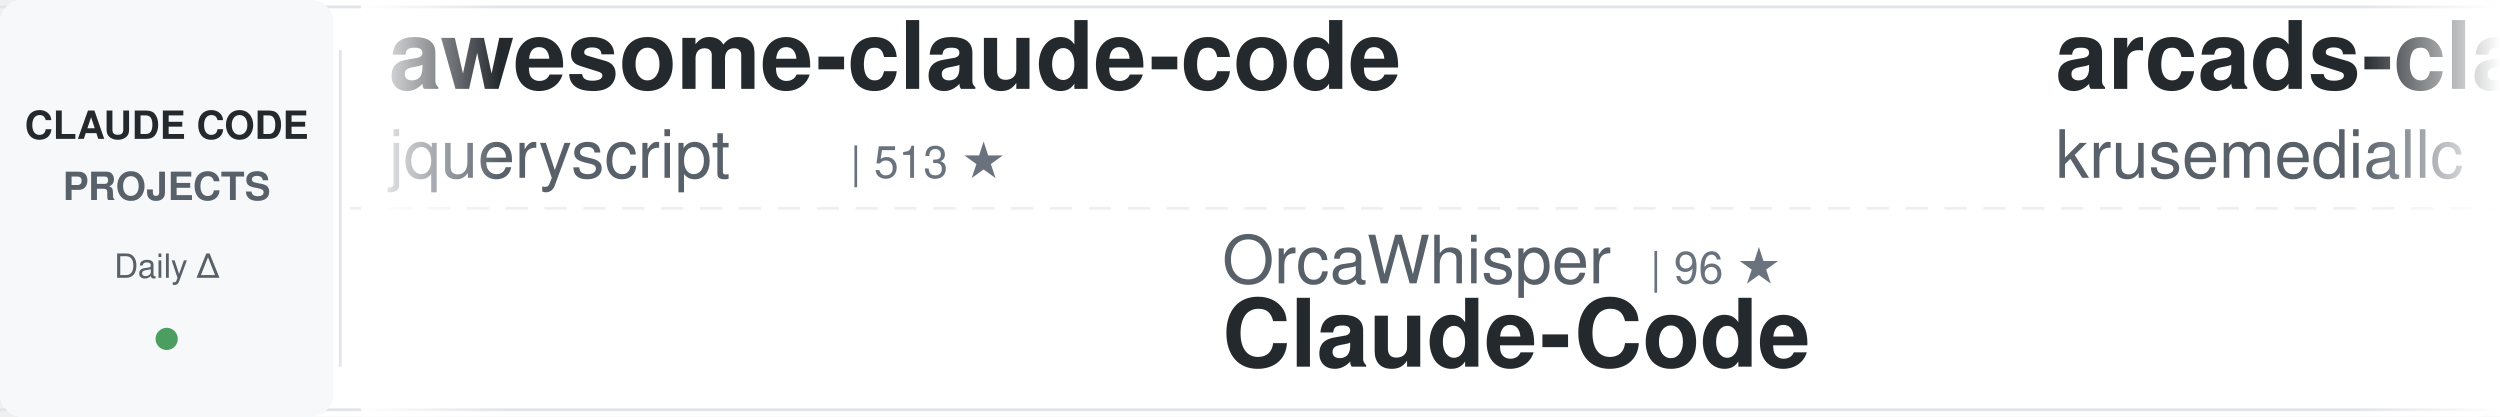
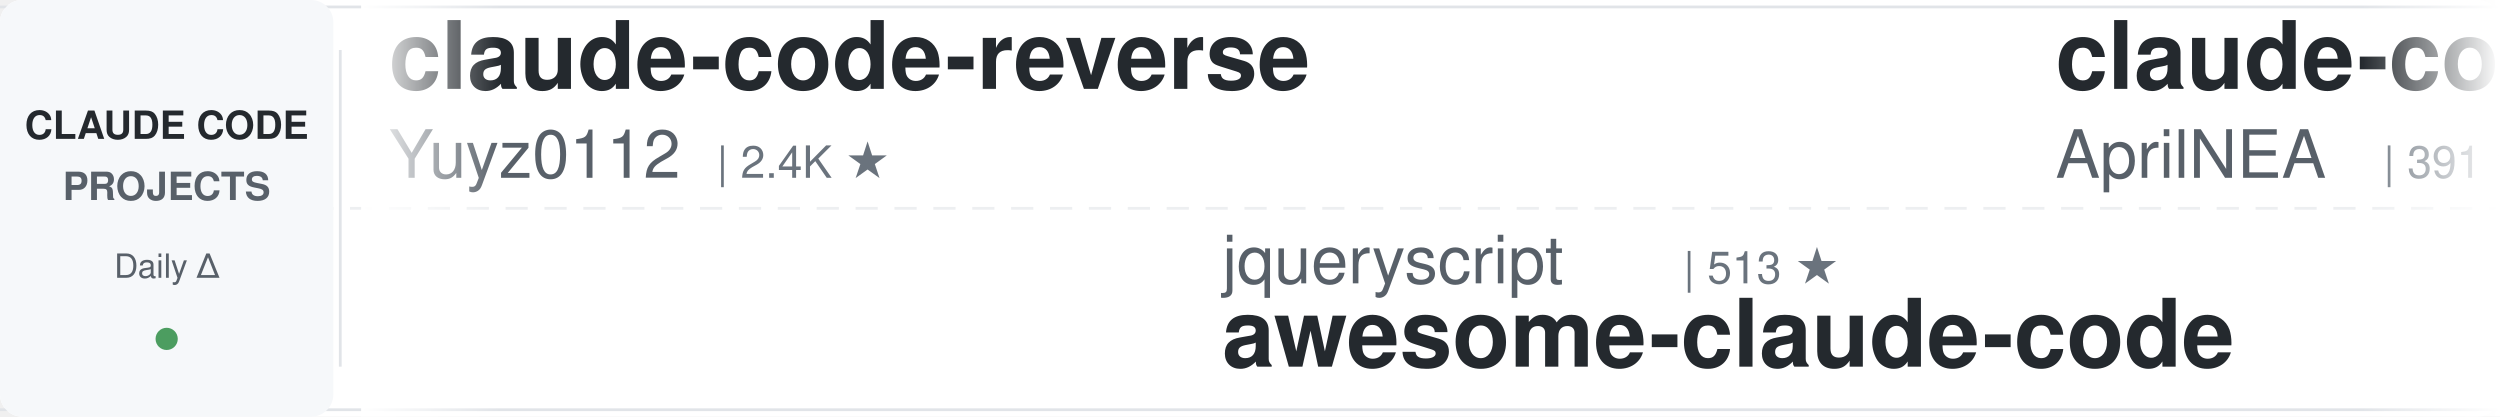
<svg xmlns="http://www.w3.org/2000/svg" width="900" height="150">
  <defs>
    <linearGradient id="awesomeLeftFade" x1="0%" y1="0%" x2="100%" y2="0%">
      <stop offset="0%" style="stop-color:#ffffff;stop-opacity:1" />
      <stop offset="100%" style="stop-color:#ffffff;stop-opacity:0" />
    </linearGradient>
    <linearGradient id="awesomeRightFade" x1="0%" y1="0%" x2="100%" y2="0%">
      <stop offset="0%" style="stop-color:#ffffff;stop-opacity:0" />
      <stop offset="100%" style="stop-color:#ffffff;stop-opacity:1" />
    </linearGradient>
  </defs>
  <rect width="900" height="150" fill="#ffffff" rx="8" />
  <rect x="0" y="2" width="900" height="1" fill="#e1e4e8" />
  <rect x="0" y="147" width="900" height="1" fill="#e1e4e8" />
  <line x1="0" y1="75" x2="900" y2="75" stroke="#e1e4e8" stroke-width="1" stroke-dasharray="8 6" opacity="0.6" />
  <rect x="0" y="0" width="120" height="150" fill="#f6f8fa" rx="8" />
  <text x="60" y="50" font-family="-apple-system, BlinkMacSystemFont, 'Segoe UI', Helvetica, Arial, sans-serif" font-size="14" font-weight="600" fill="#24292e" text-anchor="middle">CLAUDE CODE</text>
  <text x="60" y="72" font-family="-apple-system, BlinkMacSystemFont, 'Segoe UI', Helvetica, Arial, sans-serif" font-size="14" font-weight="600" fill="#586069" text-anchor="middle">PROJECTS</text>
  <text x="60" y="100" font-family="-apple-system, BlinkMacSystemFont, 'Segoe UI', Helvetica, Arial, sans-serif" font-size="12" font-weight="500" fill="#586069" text-anchor="middle">Daily Δ</text>
  <circle cx="60" cy="122" r="4" fill="#22863a" opacity="0.8" />
  <rect x="122" y="18" width="1" height="114" fill="#e1e4e8" />
  <clipPath id="awesomeTickerClip">
    <rect x="130" y="0" width="770" height="150" />
  </clipPath>
  <g clip-path="url(#awesomeTickerClip)">
    <g id="awesomeTickerItems">
      <animateTransform attributeName="transform" attributeType="XML" type="translate" from="0 0" to="-3000 0" dur="54s" repeatCount="indefinite" />
      <g transform="translate(0, 0)">
-         <text x="140" y="32" font-family="-apple-system, BlinkMacSystemFont, 'Segoe UI', Helvetica, Arial, sans-serif" font-size="34" font-weight="600" fill="#24292e">awesome-claude-code</text>
-         <text x="140" y="64" font-family="-apple-system, BlinkMacSystemFont, 'Segoe UI', Helvetica, Arial, sans-serif" font-size="24" font-weight="400" fill="#586069">jqueryscript</text>
-         <text x="306" y="64" font-family="-apple-system, BlinkMacSystemFont, 'Segoe UI', Helvetica, Arial, sans-serif" font-size="16" font-weight="500" fill="#6a737d">| 513 ★</text>
+         <text x="140" y="32" font-family="-apple-system, BlinkMacSystemFont, 'Segoe UI', Helvetica, Arial, sans-serif" font-size="34" font-weight="600" fill="#24292e">claude-code-reverse</text>
+         <text x="140" y="64" font-family="-apple-system, BlinkMacSystemFont, 'Segoe UI', Helvetica, Arial, sans-serif" font-size="24" font-weight="400" fill="#586069">Yuyz0112</text>
+         <text x="258" y="64" font-family="-apple-system, BlinkMacSystemFont, 'Segoe UI', Helvetica, Arial, sans-serif" font-size="16" font-weight="500" fill="#6a737d">| 2.4K ★</text>
      </g>
      <g transform="translate(300, 0)">
-         <text x="140" y="102" font-family="-apple-system, BlinkMacSystemFont, 'Segoe UI', Helvetica, Arial, sans-serif" font-size="24" font-weight="400" fill="#586069">OrcaWhisper</text>
-         <text x="294" y="102" font-family="-apple-system, BlinkMacSystemFont, 'Segoe UI', Helvetica, Arial, sans-serif" font-size="16" font-weight="500" fill="#6a737d">| 96 ★</text>
-         <text x="140" y="132" font-family="-apple-system, BlinkMacSystemFont, 'Segoe UI', Helvetica, Arial, sans-serif" font-size="34" font-weight="600" fill="#24292e">Claude-Code</text>
+         <text x="140" y="102" font-family="-apple-system, BlinkMacSystemFont, 'Segoe UI', Helvetica, Arial, sans-serif" font-size="24" font-weight="400" fill="#586069">jqueryscript</text>
+         <text x="306" y="102" font-family="-apple-system, BlinkMacSystemFont, 'Segoe UI', Helvetica, Arial, sans-serif" font-size="16" font-weight="500" fill="#6a737d">| 513 ★</text>
+         <text x="140" y="132" font-family="-apple-system, BlinkMacSystemFont, 'Segoe UI', Helvetica, Arial, sans-serif" font-size="34" font-weight="600" fill="#24292e">awesome-claude-code</text>
      </g>
      <g transform="translate(600, 0)">
-         <text x="140" y="32" font-family="-apple-system, BlinkMacSystemFont, 'Segoe UI', Helvetica, Arial, sans-serif" font-size="34" font-weight="600" fill="#24292e">arcads-claude-code</text>
-         <text x="140" y="64" font-family="-apple-system, BlinkMacSystemFont, 'Segoe UI', Helvetica, Arial, sans-serif" font-size="24" font-weight="400" fill="#586069">krusemediallc</text>
-         <text x="318" y="64" font-family="-apple-system, BlinkMacSystemFont, 'Segoe UI', Helvetica, Arial, sans-serif" font-size="16" font-weight="500" fill="#6a737d">| 1.5K ★</text>
+         <text x="140" y="32" font-family="-apple-system, BlinkMacSystemFont, 'Segoe UI', Helvetica, Arial, sans-serif" font-size="34" font-weight="600" fill="#24292e">claude-code-source</text>
+         <text x="140" y="64" font-family="-apple-system, BlinkMacSystemFont, 'Segoe UI', Helvetica, Arial, sans-serif" font-size="24" font-weight="400" fill="#586069">AprilNEA</text>
+         <text x="258" y="64" font-family="-apple-system, BlinkMacSystemFont, 'Segoe UI', Helvetica, Arial, sans-serif" font-size="16" font-weight="500" fill="#6a737d">| 391 ★</text>
      </g>
      <g transform="translate(900, 0)">
-         <text x="140" y="102" font-family="-apple-system, BlinkMacSystemFont, 'Segoe UI', Helvetica, Arial, sans-serif" font-size="24" font-weight="400" fill="#586069">ykdojo</text>
-         <text x="234" y="102" font-family="-apple-system, BlinkMacSystemFont, 'Segoe UI', Helvetica, Arial, sans-serif" font-size="16" font-weight="500" fill="#6a737d">| 10.1K ★</text>
-         <text x="320" y="102" font-family="-apple-system, BlinkMacSystemFont, 'Segoe UI', Helvetica, Arial, sans-serif" font-size="16" font-weight="500" fill="#22863a"> +2</text>
-         <text x="140" y="132" font-family="-apple-system, BlinkMacSystemFont, 'Segoe UI', Helvetica, Arial, sans-serif" font-size="34" font-weight="600" fill="#24292e">claude-code-tips</text>
+         <text x="140" y="102" font-family="-apple-system, BlinkMacSystemFont, 'Segoe UI', Helvetica, Arial, sans-serif" font-size="24" font-weight="400" fill="#586069">darcyegb</text>
+         <text x="258" y="102" font-family="-apple-system, BlinkMacSystemFont, 'Segoe UI', Helvetica, Arial, sans-serif" font-size="16" font-weight="500" fill="#6a737d">| 762 ★</text>
+         <text x="140" y="132" font-family="-apple-system, BlinkMacSystemFont, 'Segoe UI', Helvetica, Arial, sans-serif" font-size="34" font-weight="600" fill="#24292e">ClaudeCodeAgents</text>
      </g>
      <g transform="translate(1200, 0)">
-         <text x="140" y="32" font-family="-apple-system, BlinkMacSystemFont, 'Segoe UI', Helvetica, Arial, sans-serif" font-size="34" font-weight="600" fill="#24292e">claude-code-rust</text>
-         <text x="140" y="64" font-family="-apple-system, BlinkMacSystemFont, 'Segoe UI', Helvetica, Arial, sans-serif" font-size="24" font-weight="400" fill="#586069">lorryjovens-hub</text>
-         <text x="342" y="64" font-family="-apple-system, BlinkMacSystemFont, 'Segoe UI', Helvetica, Arial, sans-serif" font-size="16" font-weight="500" fill="#6a737d">| 1.7K ★</text>
-         <text x="419" y="64" font-family="-apple-system, BlinkMacSystemFont, 'Segoe UI', Helvetica, Arial, sans-serif" font-size="16" font-weight="500" fill="#22863a"> +1</text>
+         <text x="140" y="32" font-family="-apple-system, BlinkMacSystemFont, 'Segoe UI', Helvetica, Arial, sans-serif" font-size="34" font-weight="600" fill="#24292e">Claude-Code</text>
+         <text x="140" y="64" font-family="-apple-system, BlinkMacSystemFont, 'Segoe UI', Helvetica, Arial, sans-serif" font-size="24" font-weight="400" fill="#586069">pengchengneo</text>
+         <text x="306" y="64" font-family="-apple-system, BlinkMacSystemFont, 'Segoe UI', Helvetica, Arial, sans-serif" font-size="16" font-weight="500" fill="#6a737d">| 1.8K ★</text>
      </g>
      <g transform="translate(1500, 0)">
-         <text x="140" y="102" font-family="-apple-system, BlinkMacSystemFont, 'Segoe UI', Helvetica, Arial, sans-serif" font-size="24" font-weight="400" fill="#586069">wanshuiyin</text>
-         <text x="282" y="102" font-family="-apple-system, BlinkMacSystemFont, 'Segoe UI', Helvetica, Arial, sans-serif" font-size="16" font-weight="500" fill="#6a737d">| 16.1K ★</text>
-         <text x="368" y="102" font-family="-apple-system, BlinkMacSystemFont, 'Segoe UI', Helvetica, Arial, sans-serif" font-size="16" font-weight="500" fill="#22863a"> +12</text>
-         <text x="140" y="132" font-family="-apple-system, BlinkMacSystemFont, 'Segoe UI', Helvetica, Arial, sans-serif" font-size="34" font-weight="600" fill="#24292e">Auto-claude-code-researc...</text>
+         <text x="140" y="102" font-family="-apple-system, BlinkMacSystemFont, 'Segoe UI', Helvetica, Arial, sans-serif" font-size="24" font-weight="400" fill="#586069">1rgs</text>
+         <text x="210" y="102" font-family="-apple-system, BlinkMacSystemFont, 'Segoe UI', Helvetica, Arial, sans-serif" font-size="16" font-weight="500" fill="#6a737d">| 3.7K ★</text>
+         <text x="287" y="102" font-family="-apple-system, BlinkMacSystemFont, 'Segoe UI', Helvetica, Arial, sans-serif" font-size="16" font-weight="500" fill="#22863a"> +1</text>
+         <text x="140" y="132" font-family="-apple-system, BlinkMacSystemFont, 'Segoe UI', Helvetica, Arial, sans-serif" font-size="34" font-weight="600" fill="#24292e">claude-code-proxy</text>
      </g>
      <g transform="translate(1800, 0)">
-         <text x="140" y="32" font-family="-apple-system, BlinkMacSystemFont, 'Segoe UI', Helvetica, Arial, sans-serif" font-size="34" font-weight="600" fill="#24292e">claude_code_src</text>
-         <text x="140" y="64" font-family="-apple-system, BlinkMacSystemFont, 'Segoe UI', Helvetica, Arial, sans-serif" font-size="24" font-weight="400" fill="#586069">ponponon</text>
-         <text x="258" y="64" font-family="-apple-system, BlinkMacSystemFont, 'Segoe UI', Helvetica, Arial, sans-serif" font-size="16" font-weight="500" fill="#6a737d">| 2.3K ★</text>
+         <text x="140" y="32" font-family="-apple-system, BlinkMacSystemFont, 'Segoe UI', Helvetica, Arial, sans-serif" font-size="34" font-weight="600" fill="#24292e">Claude-code</text>
+         <text x="140" y="64" font-family="-apple-system, BlinkMacSystemFont, 'Segoe UI', Helvetica, Arial, sans-serif" font-size="24" font-weight="400" fill="#586069">fazxes</text>
+         <text x="234" y="64" font-family="-apple-system, BlinkMacSystemFont, 'Segoe UI', Helvetica, Arial, sans-serif" font-size="16" font-weight="500" fill="#6a737d">| 240 ★</text>
      </g>
      <g transform="translate(2100, 0)">
-         <text x="140" y="102" font-family="-apple-system, BlinkMacSystemFont, 'Segoe UI', Helvetica, Arial, sans-serif" font-size="24" font-weight="400" fill="#586069">ccplugins</text>
-         <text x="270" y="102" font-family="-apple-system, BlinkMacSystemFont, 'Segoe UI', Helvetica, Arial, sans-serif" font-size="16" font-weight="500" fill="#6a737d">| 936 ★</text>
-         <text x="140" y="132" font-family="-apple-system, BlinkMacSystemFont, 'Segoe UI', Helvetica, Arial, sans-serif" font-size="34" font-weight="600" fill="#24292e">awesome-claude-code-plug...</text>
+         <text x="140" y="102" font-family="-apple-system, BlinkMacSystemFont, 'Segoe UI', Helvetica, Arial, sans-serif" font-size="24" font-weight="400" fill="#586069">xu-xiang</text>
+         <text x="258" y="102" font-family="-apple-system, BlinkMacSystemFont, 'Segoe UI', Helvetica, Arial, sans-serif" font-size="16" font-weight="500" fill="#6a737d">| 1.9K ★</text>
+         <text x="140" y="132" font-family="-apple-system, BlinkMacSystemFont, 'Segoe UI', Helvetica, Arial, sans-serif" font-size="34" font-weight="600" fill="#24292e">everything-claude-code-z...</text>
      </g>
      <g transform="translate(2400, 0)">
-         <text x="140" y="32" font-family="-apple-system, BlinkMacSystemFont, 'Segoe UI', Helvetica, Arial, sans-serif" font-size="34" font-weight="600" fill="#24292e">claude-code-base-action</text>
-         <text x="140" y="64" font-family="-apple-system, BlinkMacSystemFont, 'Segoe UI', Helvetica, Arial, sans-serif" font-size="24" font-weight="400" fill="#586069">anthropics</text>
-         <text x="282" y="64" font-family="-apple-system, BlinkMacSystemFont, 'Segoe UI', Helvetica, Arial, sans-serif" font-size="16" font-weight="500" fill="#6a737d">| 980 ★</text>
-         <text x="350" y="64" font-family="-apple-system, BlinkMacSystemFont, 'Segoe UI', Helvetica, Arial, sans-serif" font-size="16" font-weight="500" fill="#22863a"> +2</text>
+         <text x="140" y="32" font-family="-apple-system, BlinkMacSystemFont, 'Segoe UI', Helvetica, Arial, sans-serif" font-size="34" font-weight="600" fill="#24292e">Open-ClaudeCode</text>
+         <text x="140" y="64" font-family="-apple-system, BlinkMacSystemFont, 'Segoe UI', Helvetica, Arial, sans-serif" font-size="24" font-weight="400" fill="#586069">LING71671</text>
+         <text x="270" y="64" font-family="-apple-system, BlinkMacSystemFont, 'Segoe UI', Helvetica, Arial, sans-serif" font-size="16" font-weight="500" fill="#6a737d">| 949 ★</text>
      </g>
      <g transform="translate(2700, 0)">
-         <text x="140" y="102" font-family="-apple-system, BlinkMacSystemFont, 'Segoe UI', Helvetica, Arial, sans-serif" font-size="24" font-weight="400" fill="#586069">multica-ai</text>
-         <text x="282" y="102" font-family="-apple-system, BlinkMacSystemFont, 'Segoe UI', Helvetica, Arial, sans-serif" font-size="16" font-weight="500" fill="#6a737d">| 212.7K ★</text>
-         <text x="377" y="102" font-family="-apple-system, BlinkMacSystemFont, 'Segoe UI', Helvetica, Arial, sans-serif" font-size="16" font-weight="500" fill="#22863a"> +59</text>
-         <text x="140" y="132" font-family="-apple-system, BlinkMacSystemFont, 'Segoe UI', Helvetica, Arial, sans-serif" font-size="34" font-weight="600" fill="#24292e">andrej-karpathy-skills</text>
+         <text x="140" y="102" font-family="-apple-system, BlinkMacSystemFont, 'Segoe UI', Helvetica, Arial, sans-serif" font-size="24" font-weight="400" fill="#586069">huangjia2019</text>
+         <text x="306" y="102" font-family="-apple-system, BlinkMacSystemFont, 'Segoe UI', Helvetica, Arial, sans-serif" font-size="16" font-weight="500" fill="#6a737d">| 1.1K ★</text>
+         <text x="140" y="132" font-family="-apple-system, BlinkMacSystemFont, 'Segoe UI', Helvetica, Arial, sans-serif" font-size="34" font-weight="600" fill="#24292e">claude-code-engineering</text>
      </g>
      <g transform="translate(3000, 0)">
-         <text x="140" y="32" font-family="-apple-system, BlinkMacSystemFont, 'Segoe UI', Helvetica, Arial, sans-serif" font-size="34" font-weight="600" fill="#24292e">awesome-claude-code</text>
-         <text x="140" y="64" font-family="-apple-system, BlinkMacSystemFont, 'Segoe UI', Helvetica, Arial, sans-serif" font-size="24" font-weight="400" fill="#586069">jqueryscript</text>
-         <text x="306" y="64" font-family="-apple-system, BlinkMacSystemFont, 'Segoe UI', Helvetica, Arial, sans-serif" font-size="16" font-weight="500" fill="#6a737d">| 513 ★</text>
+         <text x="140" y="32" font-family="-apple-system, BlinkMacSystemFont, 'Segoe UI', Helvetica, Arial, sans-serif" font-size="34" font-weight="600" fill="#24292e">claude-code-reverse</text>
+         <text x="140" y="64" font-family="-apple-system, BlinkMacSystemFont, 'Segoe UI', Helvetica, Arial, sans-serif" font-size="24" font-weight="400" fill="#586069">Yuyz0112</text>
+         <text x="258" y="64" font-family="-apple-system, BlinkMacSystemFont, 'Segoe UI', Helvetica, Arial, sans-serif" font-size="16" font-weight="500" fill="#6a737d">| 2.4K ★</text>
      </g>
      <g transform="translate(3300, 0)">
-         <text x="140" y="102" font-family="-apple-system, BlinkMacSystemFont, 'Segoe UI', Helvetica, Arial, sans-serif" font-size="24" font-weight="400" fill="#586069">OrcaWhisper</text>
-         <text x="294" y="102" font-family="-apple-system, BlinkMacSystemFont, 'Segoe UI', Helvetica, Arial, sans-serif" font-size="16" font-weight="500" fill="#6a737d">| 96 ★</text>
-         <text x="140" y="132" font-family="-apple-system, BlinkMacSystemFont, 'Segoe UI', Helvetica, Arial, sans-serif" font-size="34" font-weight="600" fill="#24292e">Claude-Code</text>
+         <text x="140" y="102" font-family="-apple-system, BlinkMacSystemFont, 'Segoe UI', Helvetica, Arial, sans-serif" font-size="24" font-weight="400" fill="#586069">jqueryscript</text>
+         <text x="306" y="102" font-family="-apple-system, BlinkMacSystemFont, 'Segoe UI', Helvetica, Arial, sans-serif" font-size="16" font-weight="500" fill="#6a737d">| 513 ★</text>
+         <text x="140" y="132" font-family="-apple-system, BlinkMacSystemFont, 'Segoe UI', Helvetica, Arial, sans-serif" font-size="34" font-weight="600" fill="#24292e">awesome-claude-code</text>
      </g>
      <g transform="translate(3600, 0)">
-         <text x="140" y="32" font-family="-apple-system, BlinkMacSystemFont, 'Segoe UI', Helvetica, Arial, sans-serif" font-size="34" font-weight="600" fill="#24292e">arcads-claude-code</text>
-         <text x="140" y="64" font-family="-apple-system, BlinkMacSystemFont, 'Segoe UI', Helvetica, Arial, sans-serif" font-size="24" font-weight="400" fill="#586069">krusemediallc</text>
-         <text x="318" y="64" font-family="-apple-system, BlinkMacSystemFont, 'Segoe UI', Helvetica, Arial, sans-serif" font-size="16" font-weight="500" fill="#6a737d">| 1.5K ★</text>
+         <text x="140" y="32" font-family="-apple-system, BlinkMacSystemFont, 'Segoe UI', Helvetica, Arial, sans-serif" font-size="34" font-weight="600" fill="#24292e">claude-code-source</text>
+         <text x="140" y="64" font-family="-apple-system, BlinkMacSystemFont, 'Segoe UI', Helvetica, Arial, sans-serif" font-size="24" font-weight="400" fill="#586069">AprilNEA</text>
+         <text x="258" y="64" font-family="-apple-system, BlinkMacSystemFont, 'Segoe UI', Helvetica, Arial, sans-serif" font-size="16" font-weight="500" fill="#6a737d">| 391 ★</text>
      </g>
      <g transform="translate(3900, 0)">
-         <text x="140" y="102" font-family="-apple-system, BlinkMacSystemFont, 'Segoe UI', Helvetica, Arial, sans-serif" font-size="24" font-weight="400" fill="#586069">ykdojo</text>
-         <text x="234" y="102" font-family="-apple-system, BlinkMacSystemFont, 'Segoe UI', Helvetica, Arial, sans-serif" font-size="16" font-weight="500" fill="#6a737d">| 10.1K ★</text>
-         <text x="320" y="102" font-family="-apple-system, BlinkMacSystemFont, 'Segoe UI', Helvetica, Arial, sans-serif" font-size="16" font-weight="500" fill="#22863a"> +2</text>
-         <text x="140" y="132" font-family="-apple-system, BlinkMacSystemFont, 'Segoe UI', Helvetica, Arial, sans-serif" font-size="34" font-weight="600" fill="#24292e">claude-code-tips</text>
+         <text x="140" y="102" font-family="-apple-system, BlinkMacSystemFont, 'Segoe UI', Helvetica, Arial, sans-serif" font-size="24" font-weight="400" fill="#586069">darcyegb</text>
+         <text x="258" y="102" font-family="-apple-system, BlinkMacSystemFont, 'Segoe UI', Helvetica, Arial, sans-serif" font-size="16" font-weight="500" fill="#6a737d">| 762 ★</text>
+         <text x="140" y="132" font-family="-apple-system, BlinkMacSystemFont, 'Segoe UI', Helvetica, Arial, sans-serif" font-size="34" font-weight="600" fill="#24292e">ClaudeCodeAgents</text>
      </g>
    </g>
  </g>
  <rect x="130" y="0" width="50" height="150" fill="url(#awesomeLeftFade)" />
  <rect x="850" y="0" width="50" height="150" fill="url(#awesomeRightFade)" />
</svg>
